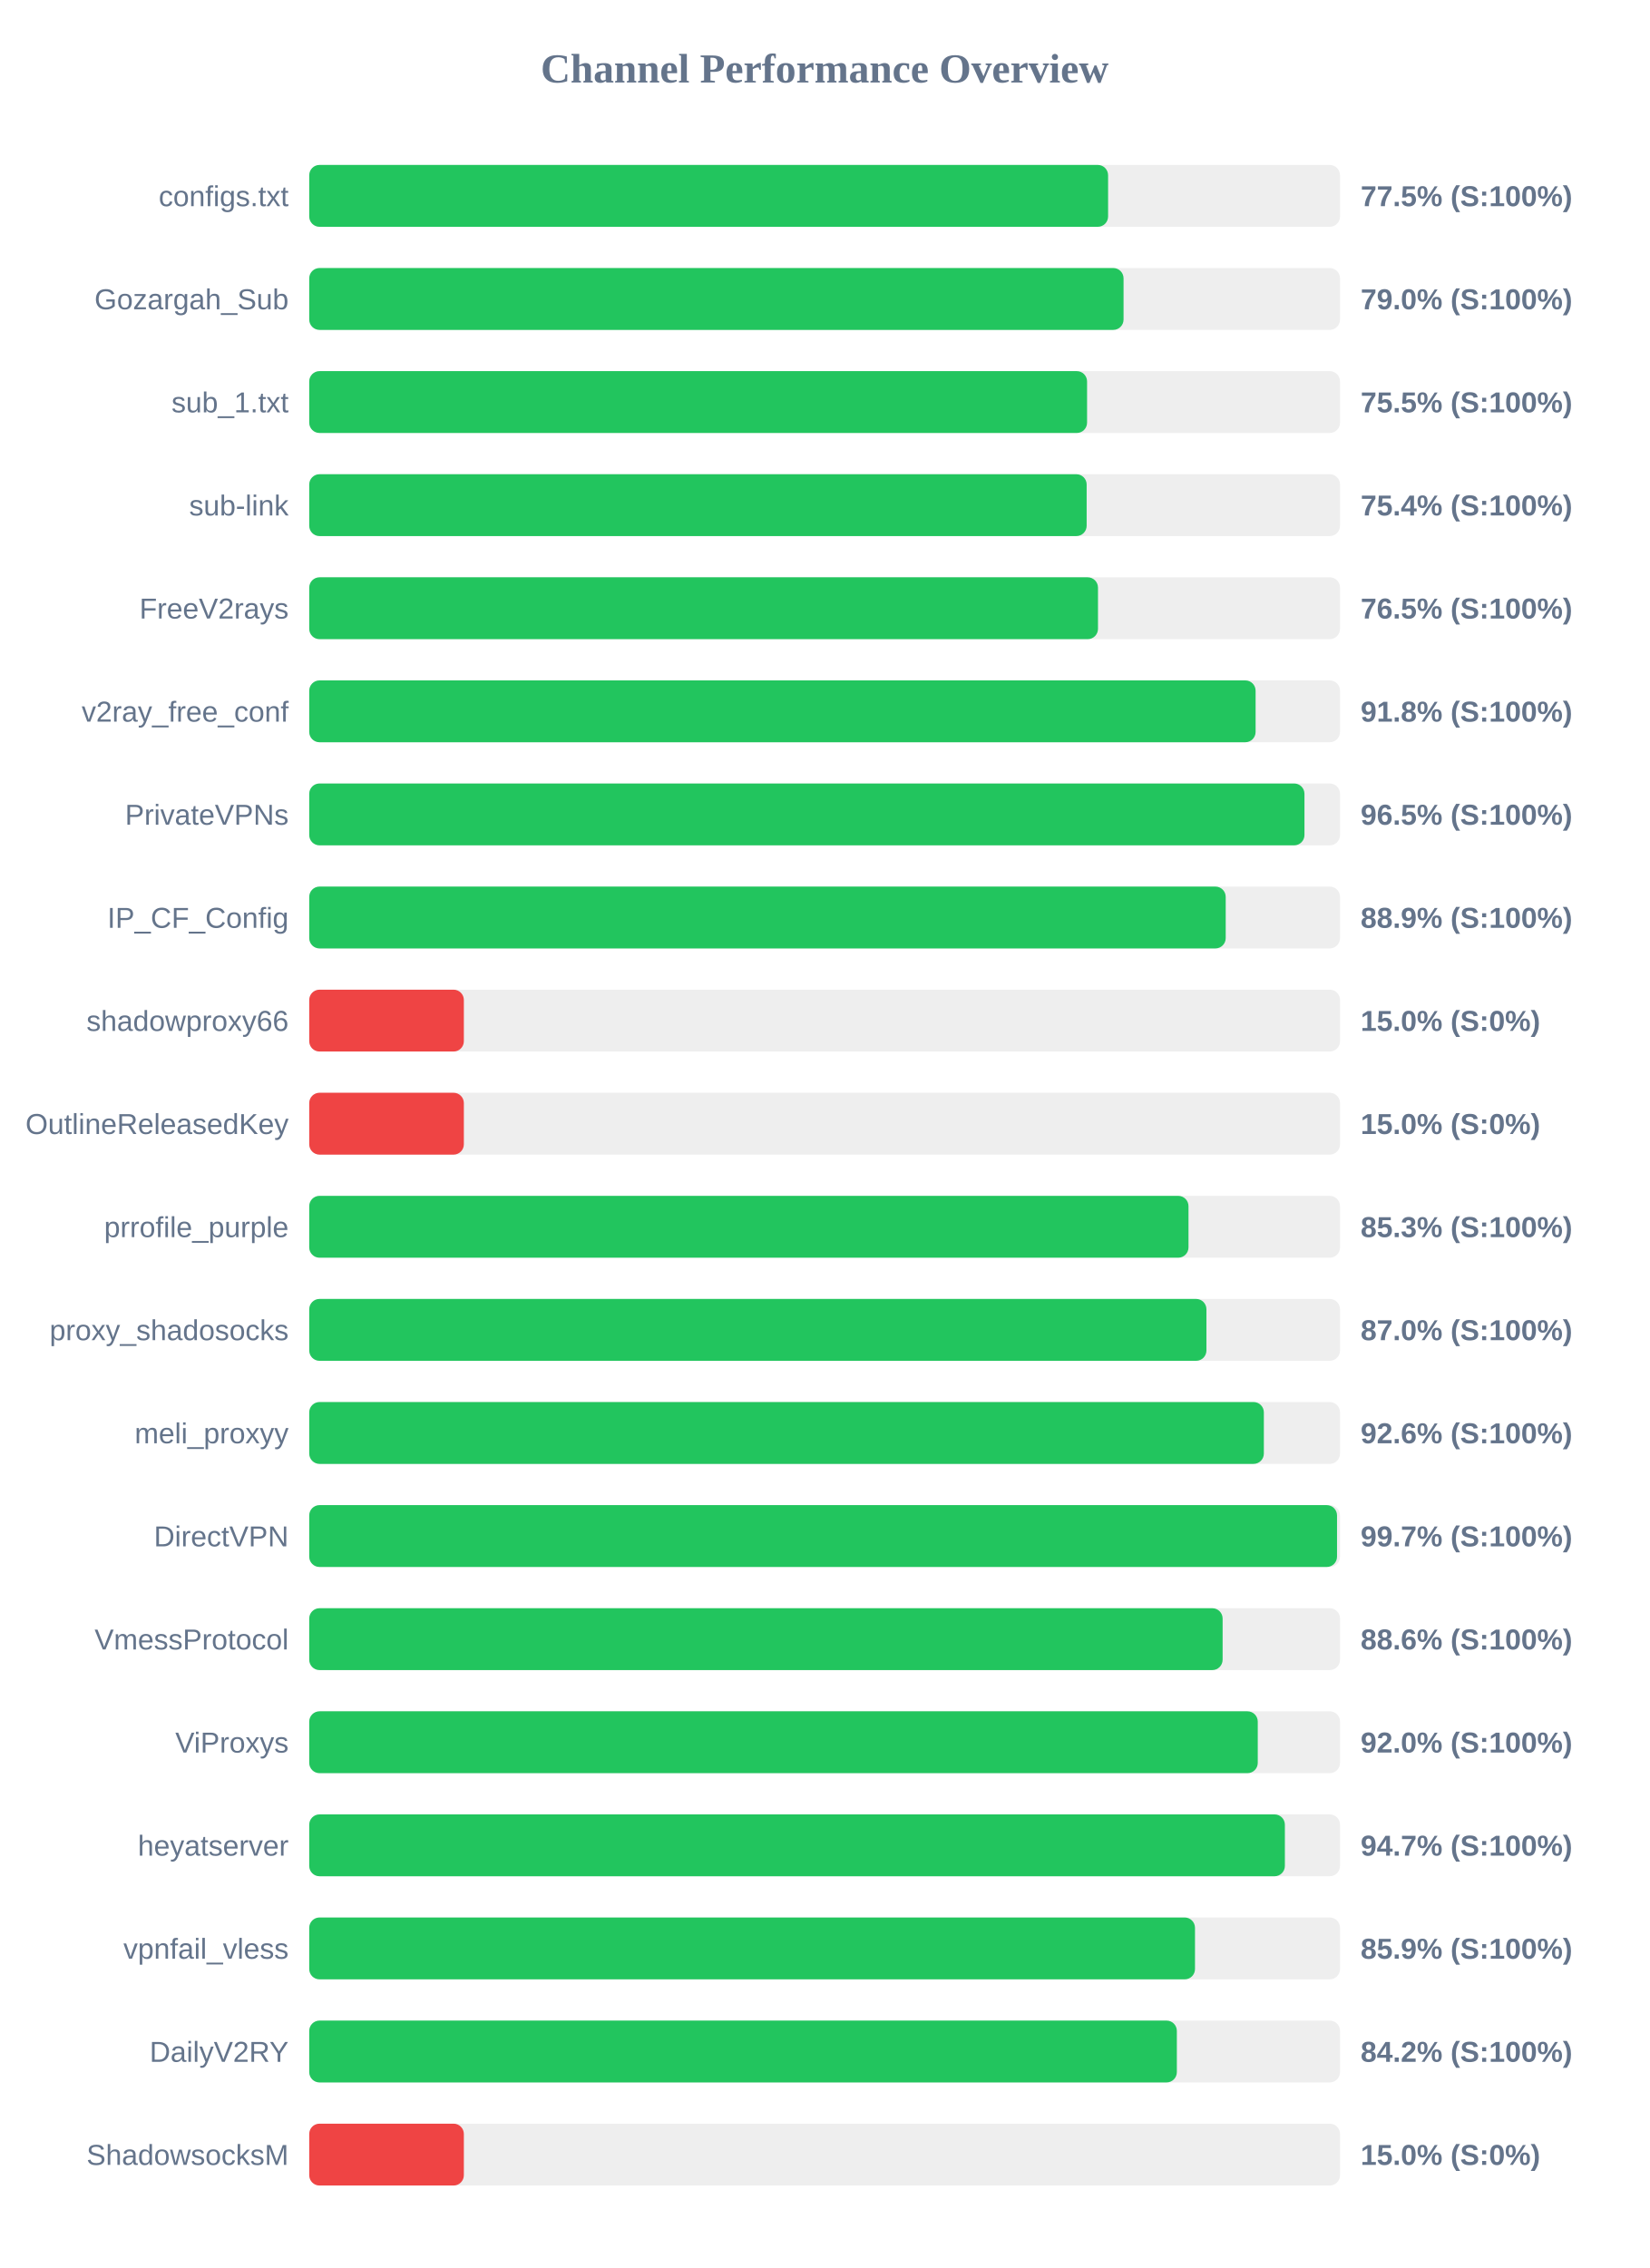
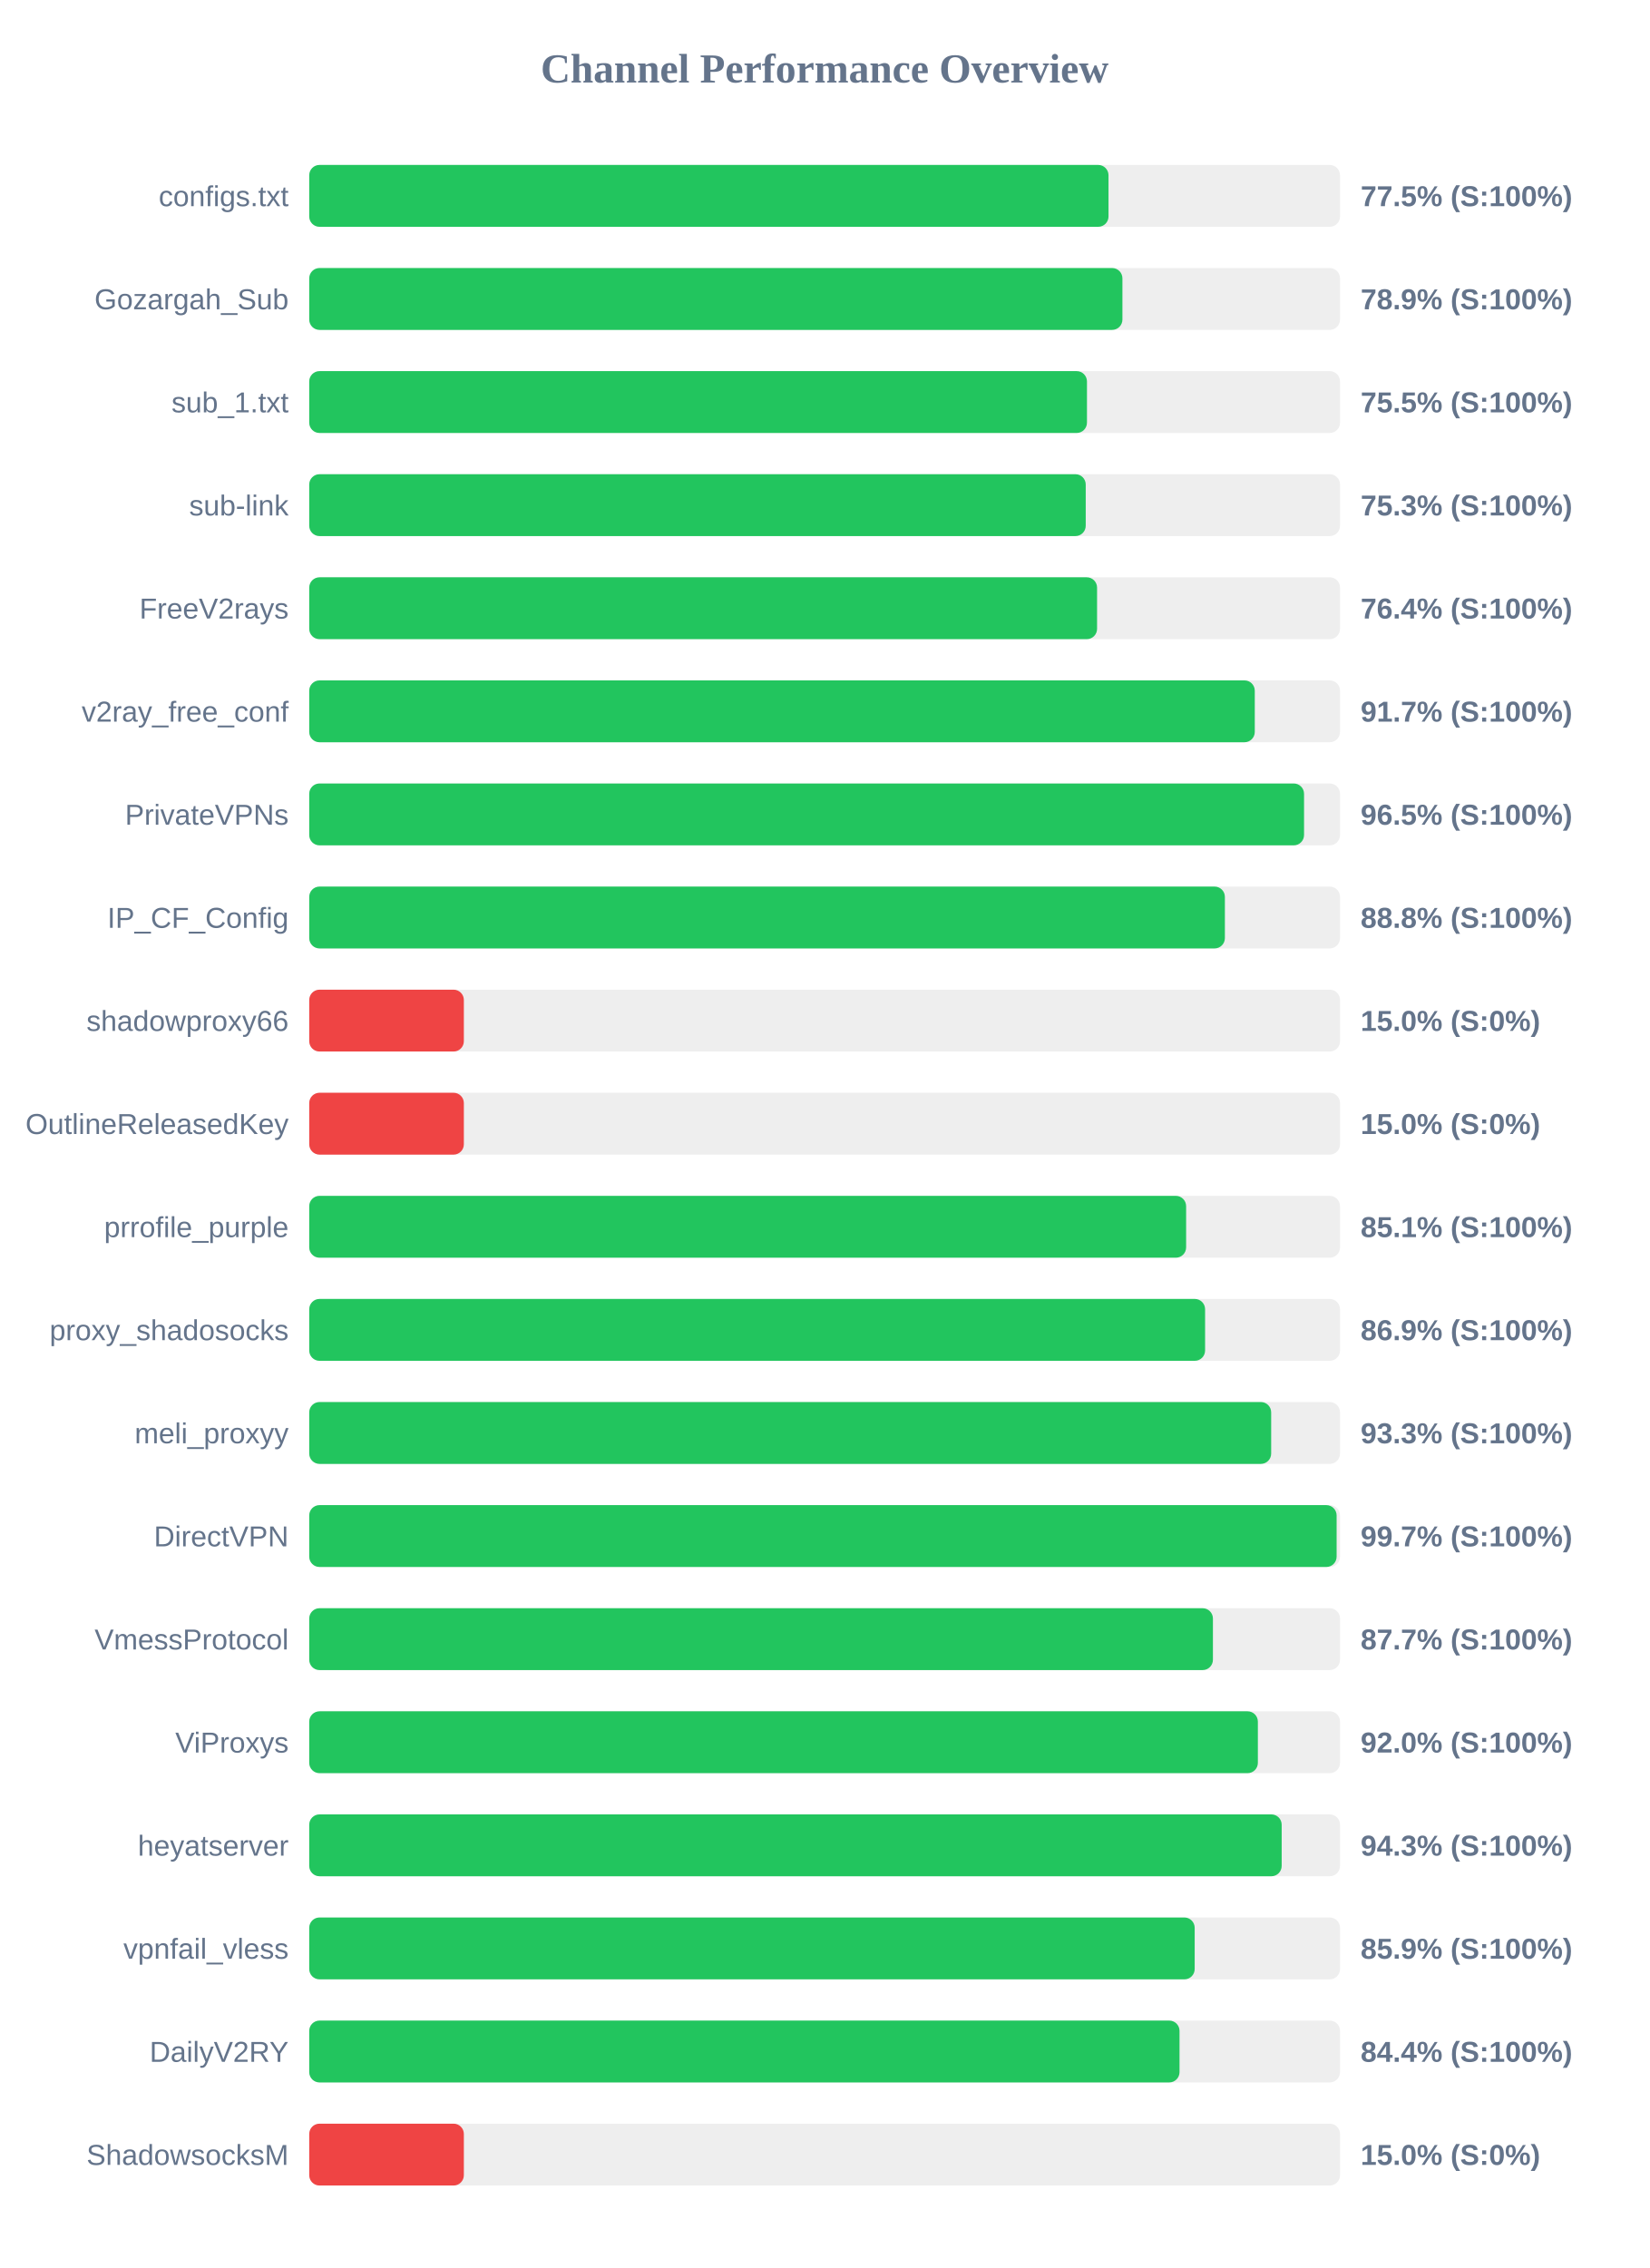
<svg xmlns="http://www.w3.org/2000/svg" width="800" height="1100" version="1.1">
  <style>
        .row { font: 14px Arial; fill: #64748b; }
        .score { font: bold 14px Arial; fill: #64748b; }
    </style>
  <text x="400" y="40" text-anchor="middle" font-size="20px" font-weight="bold" fill="#64748b">Channel Performance Overview</text>
  <rect x="150" y="80" width="500" height="30" fill="#eee" rx="5" />
-   <rect x="150" y="80" width="387.5" height="30" fill="#22c55e" rx="5" />
+   <rect x="150" y="80" width="387.7" height="30" fill="#22c55e" rx="5" />
  <text x="140" y="100" text-anchor="end" class="row">configs.txt</text>
  <text x="660" y="100" text-anchor="start" class="score">77.5% (S:100%)</text>
  <rect x="150" y="130" width="500" height="30" fill="#eee" rx="5" />
-   <rect x="150" y="130" width="395.0" height="30" fill="#22c55e" rx="5" />
+   <rect x="150" y="130" width="394.45" height="30" fill="#22c55e" rx="5" />
  <text x="140" y="150" text-anchor="end" class="row">Gozargah_Sub</text>
-   <text x="660" y="150" text-anchor="start" class="score">79.0% (S:100%)</text>
+   <text x="660" y="150" text-anchor="start" class="score">78.9% (S:100%)</text>
  <rect x="150" y="180" width="500" height="30" fill="#eee" rx="5" />
-   <rect x="150" y="180" width="377.3" height="30" fill="#22c55e" rx="5" />
+   <rect x="150" y="180" width="377.25" height="30" fill="#22c55e" rx="5" />
  <text x="140" y="200" text-anchor="end" class="row">sub_1.txt</text>
  <text x="660" y="200" text-anchor="start" class="score">75.5% (S:100%)</text>
  <rect x="150" y="230" width="500" height="30" fill="#eee" rx="5" />
-   <rect x="150" y="230" width="377.1" height="30" fill="#22c55e" rx="5" />
+   <rect x="150" y="230" width="376.65" height="30" fill="#22c55e" rx="5" />
  <text x="140" y="250" text-anchor="end" class="row">sub-link</text>
-   <text x="660" y="250" text-anchor="start" class="score">75.4% (S:100%)</text>
+   <text x="660" y="250" text-anchor="start" class="score">75.3% (S:100%)</text>
  <rect x="150" y="280" width="500" height="30" fill="#eee" rx="5" />
-   <rect x="150" y="280" width="382.6" height="30" fill="#22c55e" rx="5" />
+   <rect x="150" y="280" width="382.15" height="30" fill="#22c55e" rx="5" />
  <text x="140" y="300" text-anchor="end" class="row">FreeV2rays</text>
-   <text x="660" y="300" text-anchor="start" class="score">76.5% (S:100%)</text>
+   <text x="660" y="300" text-anchor="start" class="score">76.4% (S:100%)</text>
  <rect x="150" y="330" width="500" height="30" fill="#eee" rx="5" />
-   <rect x="150" y="330" width="459.05" height="30" fill="#22c55e" rx="5" />
+   <rect x="150" y="330" width="458.65" height="30" fill="#22c55e" rx="5" />
  <text x="140" y="350" text-anchor="end" class="row">v2ray_free_conf</text>
-   <text x="660" y="350" text-anchor="start" class="score">91.8% (S:100%)</text>
+   <text x="660" y="350" text-anchor="start" class="score">91.7% (S:100%)</text>
  <rect x="150" y="380" width="500" height="30" fill="#eee" rx="5" />
-   <rect x="150" y="380" width="482.75" height="30" fill="#22c55e" rx="5" />
+   <rect x="150" y="380" width="482.55" height="30" fill="#22c55e" rx="5" />
  <text x="140" y="400" text-anchor="end" class="row">PrivateVPNs</text>
  <text x="660" y="400" text-anchor="start" class="score">96.5% (S:100%)</text>
  <rect x="150" y="430" width="500" height="30" fill="#eee" rx="5" />
-   <rect x="150" y="430" width="444.55" height="30" fill="#22c55e" rx="5" />
+   <rect x="150" y="430" width="444.15" height="30" fill="#22c55e" rx="5" />
  <text x="140" y="450" text-anchor="end" class="row">IP_CF_Config</text>
-   <text x="660" y="450" text-anchor="start" class="score">88.9% (S:100%)</text>
+   <text x="660" y="450" text-anchor="start" class="score">88.8% (S:100%)</text>
  <rect x="150" y="480" width="500" height="30" fill="#eee" rx="5" />
  <rect x="150" y="480" width="75.0" height="30" fill="#ef4444" rx="5" />
  <text x="140" y="500" text-anchor="end" class="row">shadowproxy66</text>
  <text x="660" y="500" text-anchor="start" class="score">15.0% (S:0%)</text>
  <rect x="150" y="530" width="500" height="30" fill="#eee" rx="5" />
  <rect x="150" y="530" width="75.0" height="30" fill="#ef4444" rx="5" />
  <text x="140" y="550" text-anchor="end" class="row">OutlineReleasedKey</text>
  <text x="660" y="550" text-anchor="start" class="score">15.0% (S:0%)</text>
  <rect x="150" y="580" width="500" height="30" fill="#eee" rx="5" />
-   <rect x="150" y="580" width="426.5" height="30" fill="#22c55e" rx="5" />
+   <rect x="150" y="580" width="425.35" height="30" fill="#22c55e" rx="5" />
  <text x="140" y="600" text-anchor="end" class="row">prrofile_purple</text>
-   <text x="660" y="600" text-anchor="start" class="score">85.3% (S:100%)</text>
+   <text x="660" y="600" text-anchor="start" class="score">85.1% (S:100%)</text>
  <rect x="150" y="630" width="500" height="30" fill="#eee" rx="5" />
-   <rect x="150" y="630" width="435.2" height="30" fill="#22c55e" rx="5" />
+   <rect x="150" y="630" width="434.55" height="30" fill="#22c55e" rx="5" />
  <text x="140" y="650" text-anchor="end" class="row">proxy_shadosocks</text>
-   <text x="660" y="650" text-anchor="start" class="score">87.0% (S:100%)</text>
+   <text x="660" y="650" text-anchor="start" class="score">86.9% (S:100%)</text>
  <rect x="150" y="680" width="500" height="30" fill="#eee" rx="5" />
-   <rect x="150" y="680" width="463.05" height="30" fill="#22c55e" rx="5" />
+   <rect x="150" y="680" width="466.6" height="30" fill="#22c55e" rx="5" />
  <text x="140" y="700" text-anchor="end" class="row">meli_proxyy</text>
-   <text x="660" y="700" text-anchor="start" class="score">92.6% (S:100%)</text>
+   <text x="660" y="700" text-anchor="start" class="score">93.3% (S:100%)</text>
  <rect x="150" y="730" width="500" height="30" fill="#eee" rx="5" />
-   <rect x="150" y="730" width="498.55" height="30" fill="#22c55e" rx="5" />
+   <rect x="150" y="730" width="498.35" height="30" fill="#22c55e" rx="5" />
  <text x="140" y="750" text-anchor="end" class="row">DirectVPN</text>
  <text x="660" y="750" text-anchor="start" class="score">99.7% (S:100%)</text>
  <rect x="150" y="780" width="500" height="30" fill="#eee" rx="5" />
-   <rect x="150" y="780" width="443.05" height="30" fill="#22c55e" rx="5" />
+   <rect x="150" y="780" width="438.35" height="30" fill="#22c55e" rx="5" />
  <text x="140" y="800" text-anchor="end" class="row">VmessProtocol</text>
-   <text x="660" y="800" text-anchor="start" class="score">88.6% (S:100%)</text>
+   <text x="660" y="800" text-anchor="start" class="score">87.7% (S:100%)</text>
  <rect x="150" y="830" width="500" height="30" fill="#eee" rx="5" />
-   <rect x="150" y="830" width="460.1" height="30" fill="#22c55e" rx="5" />
+   <rect x="150" y="830" width="460.15" height="30" fill="#22c55e" rx="5" />
  <text x="140" y="850" text-anchor="end" class="row">ViProxys</text>
  <text x="660" y="850" text-anchor="start" class="score">92.0% (S:100%)</text>
  <rect x="150" y="880" width="500" height="30" fill="#eee" rx="5" />
-   <rect x="150" y="880" width="473.25" height="30" fill="#22c55e" rx="5" />
+   <rect x="150" y="880" width="471.7" height="30" fill="#22c55e" rx="5" />
  <text x="140" y="900" text-anchor="end" class="row">heyatserver</text>
-   <text x="660" y="900" text-anchor="start" class="score">94.7% (S:100%)</text>
+   <text x="660" y="900" text-anchor="start" class="score">94.3% (S:100%)</text>
  <rect x="150" y="930" width="500" height="30" fill="#eee" rx="5" />
-   <rect x="150" y="930" width="429.65" height="30" fill="#22c55e" rx="5" />
+   <rect x="150" y="930" width="429.5" height="30" fill="#22c55e" rx="5" />
  <text x="140" y="950" text-anchor="end" class="row">vpnfail_vless</text>
  <text x="660" y="950" text-anchor="start" class="score">85.9% (S:100%)</text>
  <rect x="150" y="980" width="500" height="30" fill="#eee" rx="5" />
-   <rect x="150" y="980" width="420.85" height="30" fill="#22c55e" rx="5" />
+   <rect x="150" y="980" width="422.15" height="30" fill="#22c55e" rx="5" />
  <text x="140" y="1000" text-anchor="end" class="row">DailyV2RY</text>
-   <text x="660" y="1000" text-anchor="start" class="score">84.2% (S:100%)</text>
+   <text x="660" y="1000" text-anchor="start" class="score">84.4% (S:100%)</text>
  <rect x="150" y="1030" width="500" height="30" fill="#eee" rx="5" />
  <rect x="150" y="1030" width="75.0" height="30" fill="#ef4444" rx="5" />
  <text x="140" y="1050" text-anchor="end" class="row">ShadowsocksM</text>
  <text x="660" y="1050" text-anchor="start" class="score">15.0% (S:0%)</text>
</svg>
